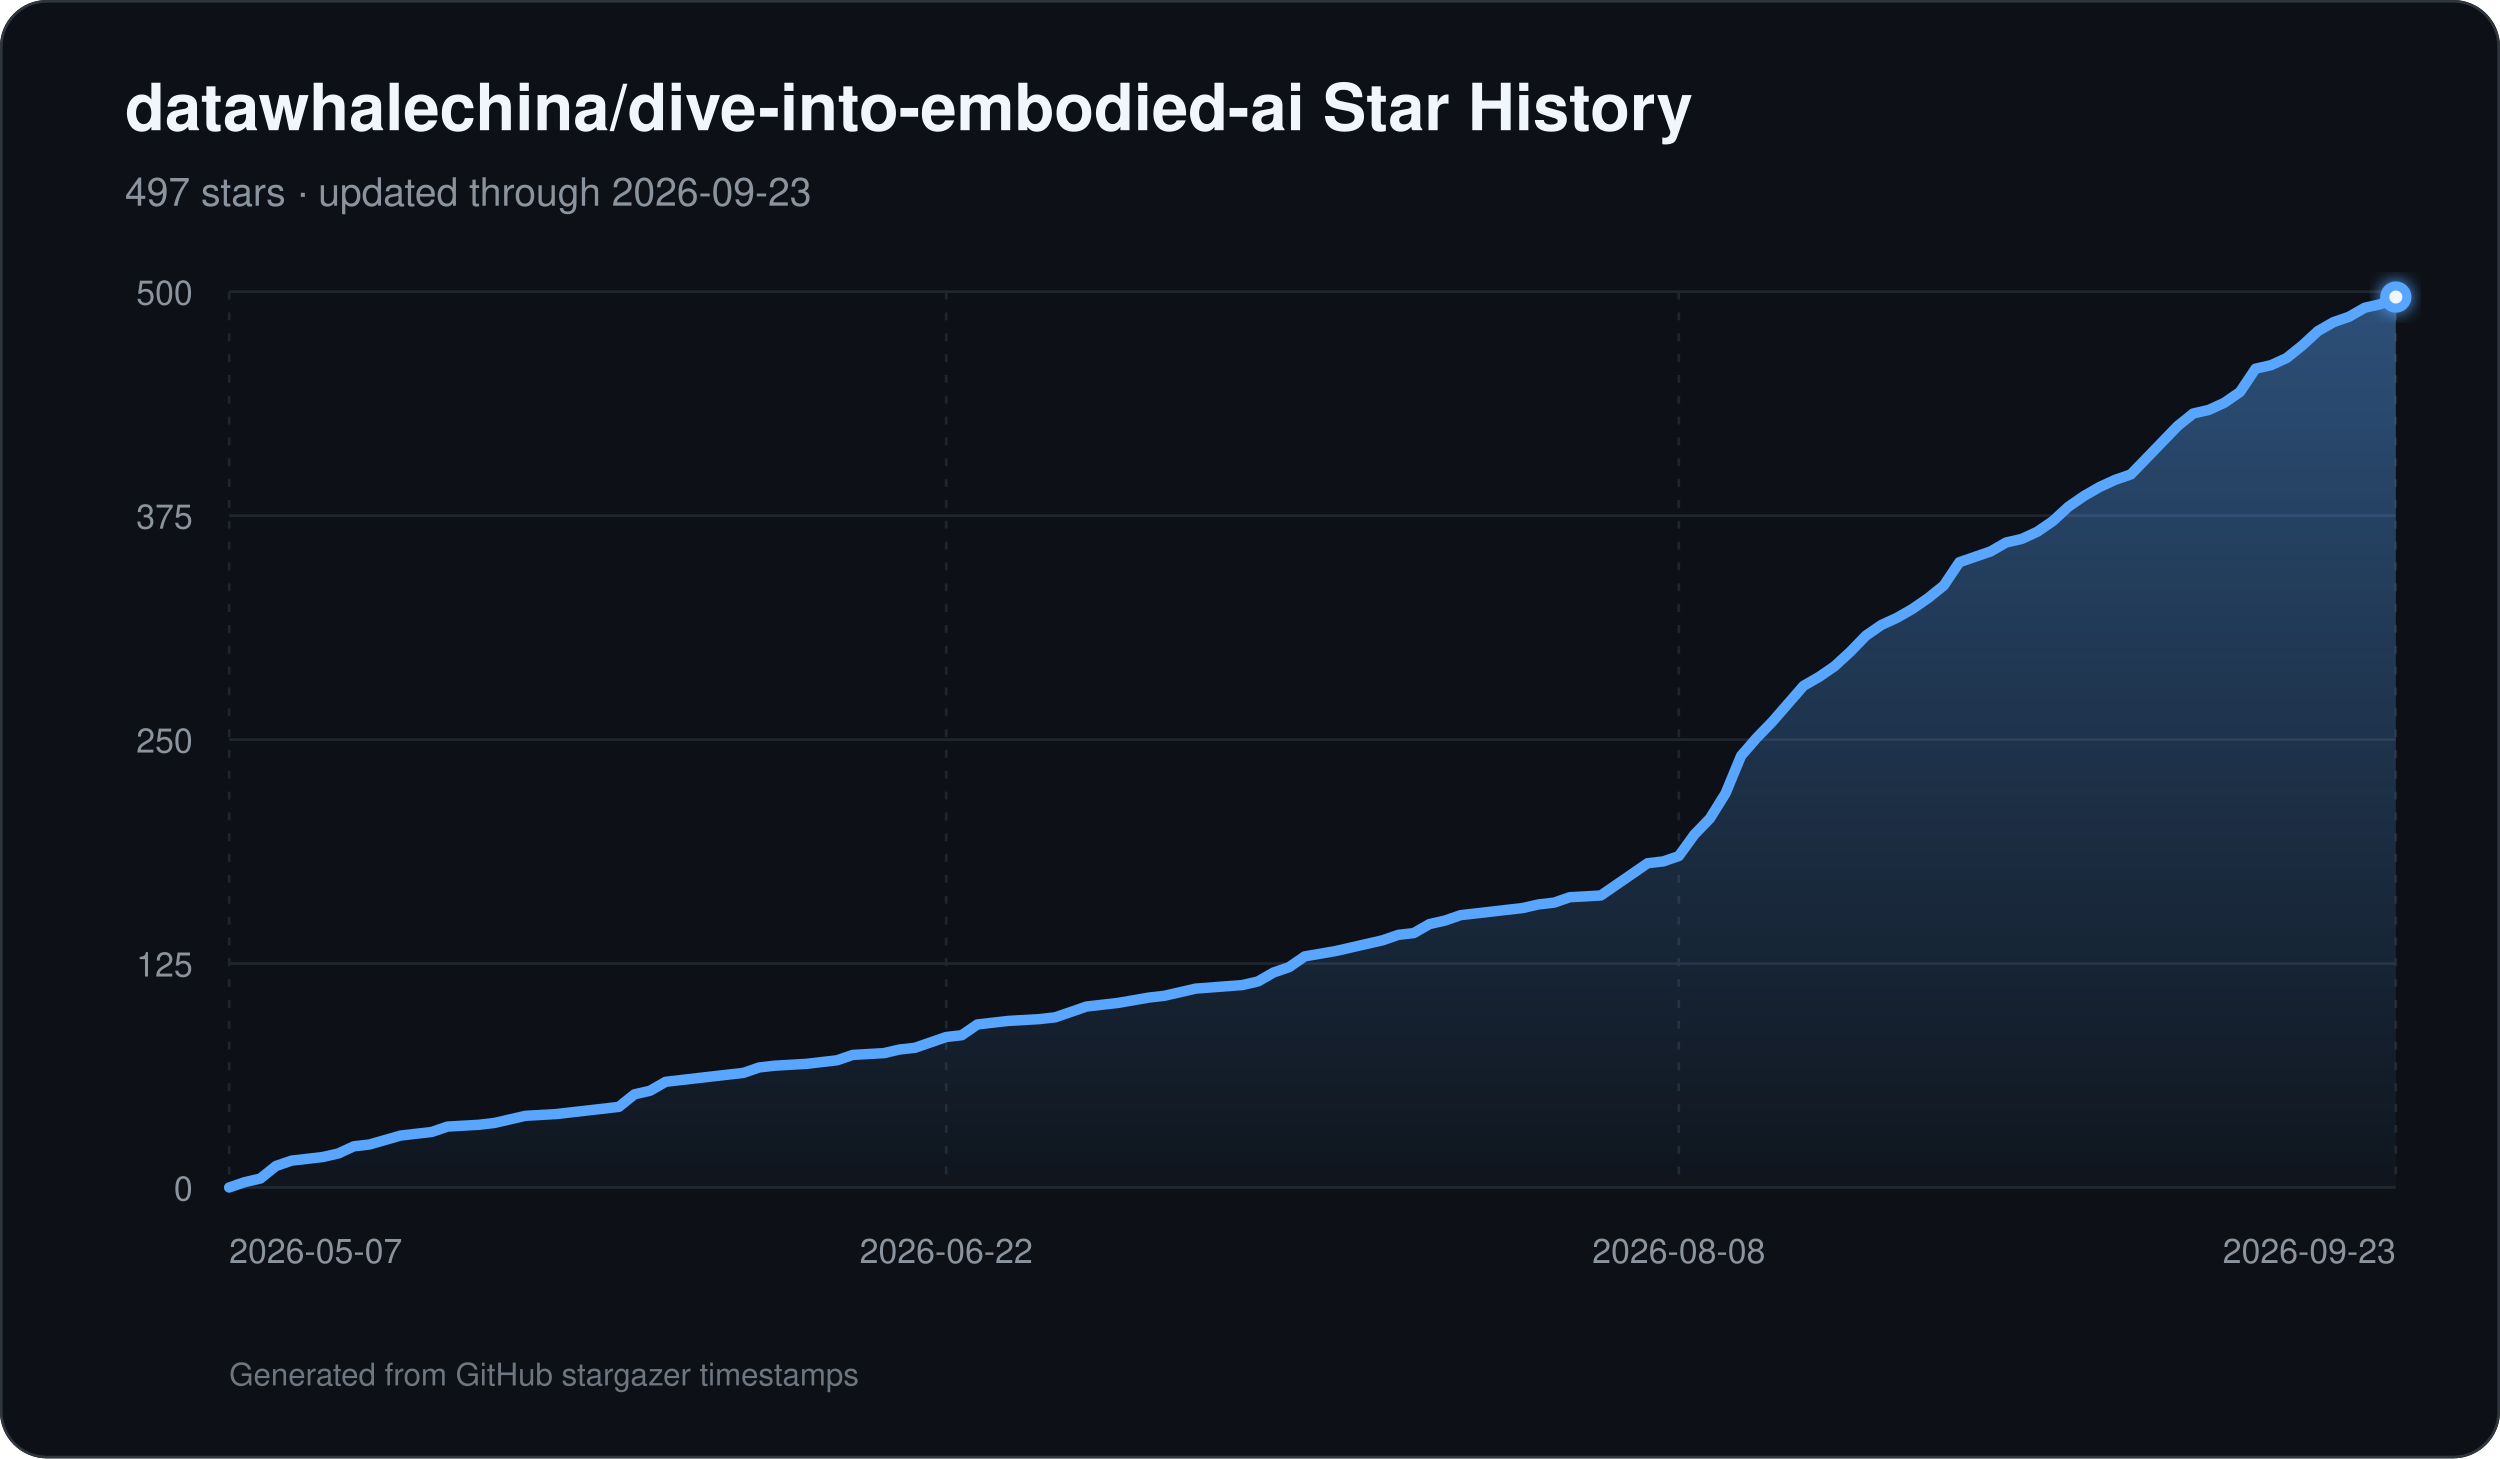
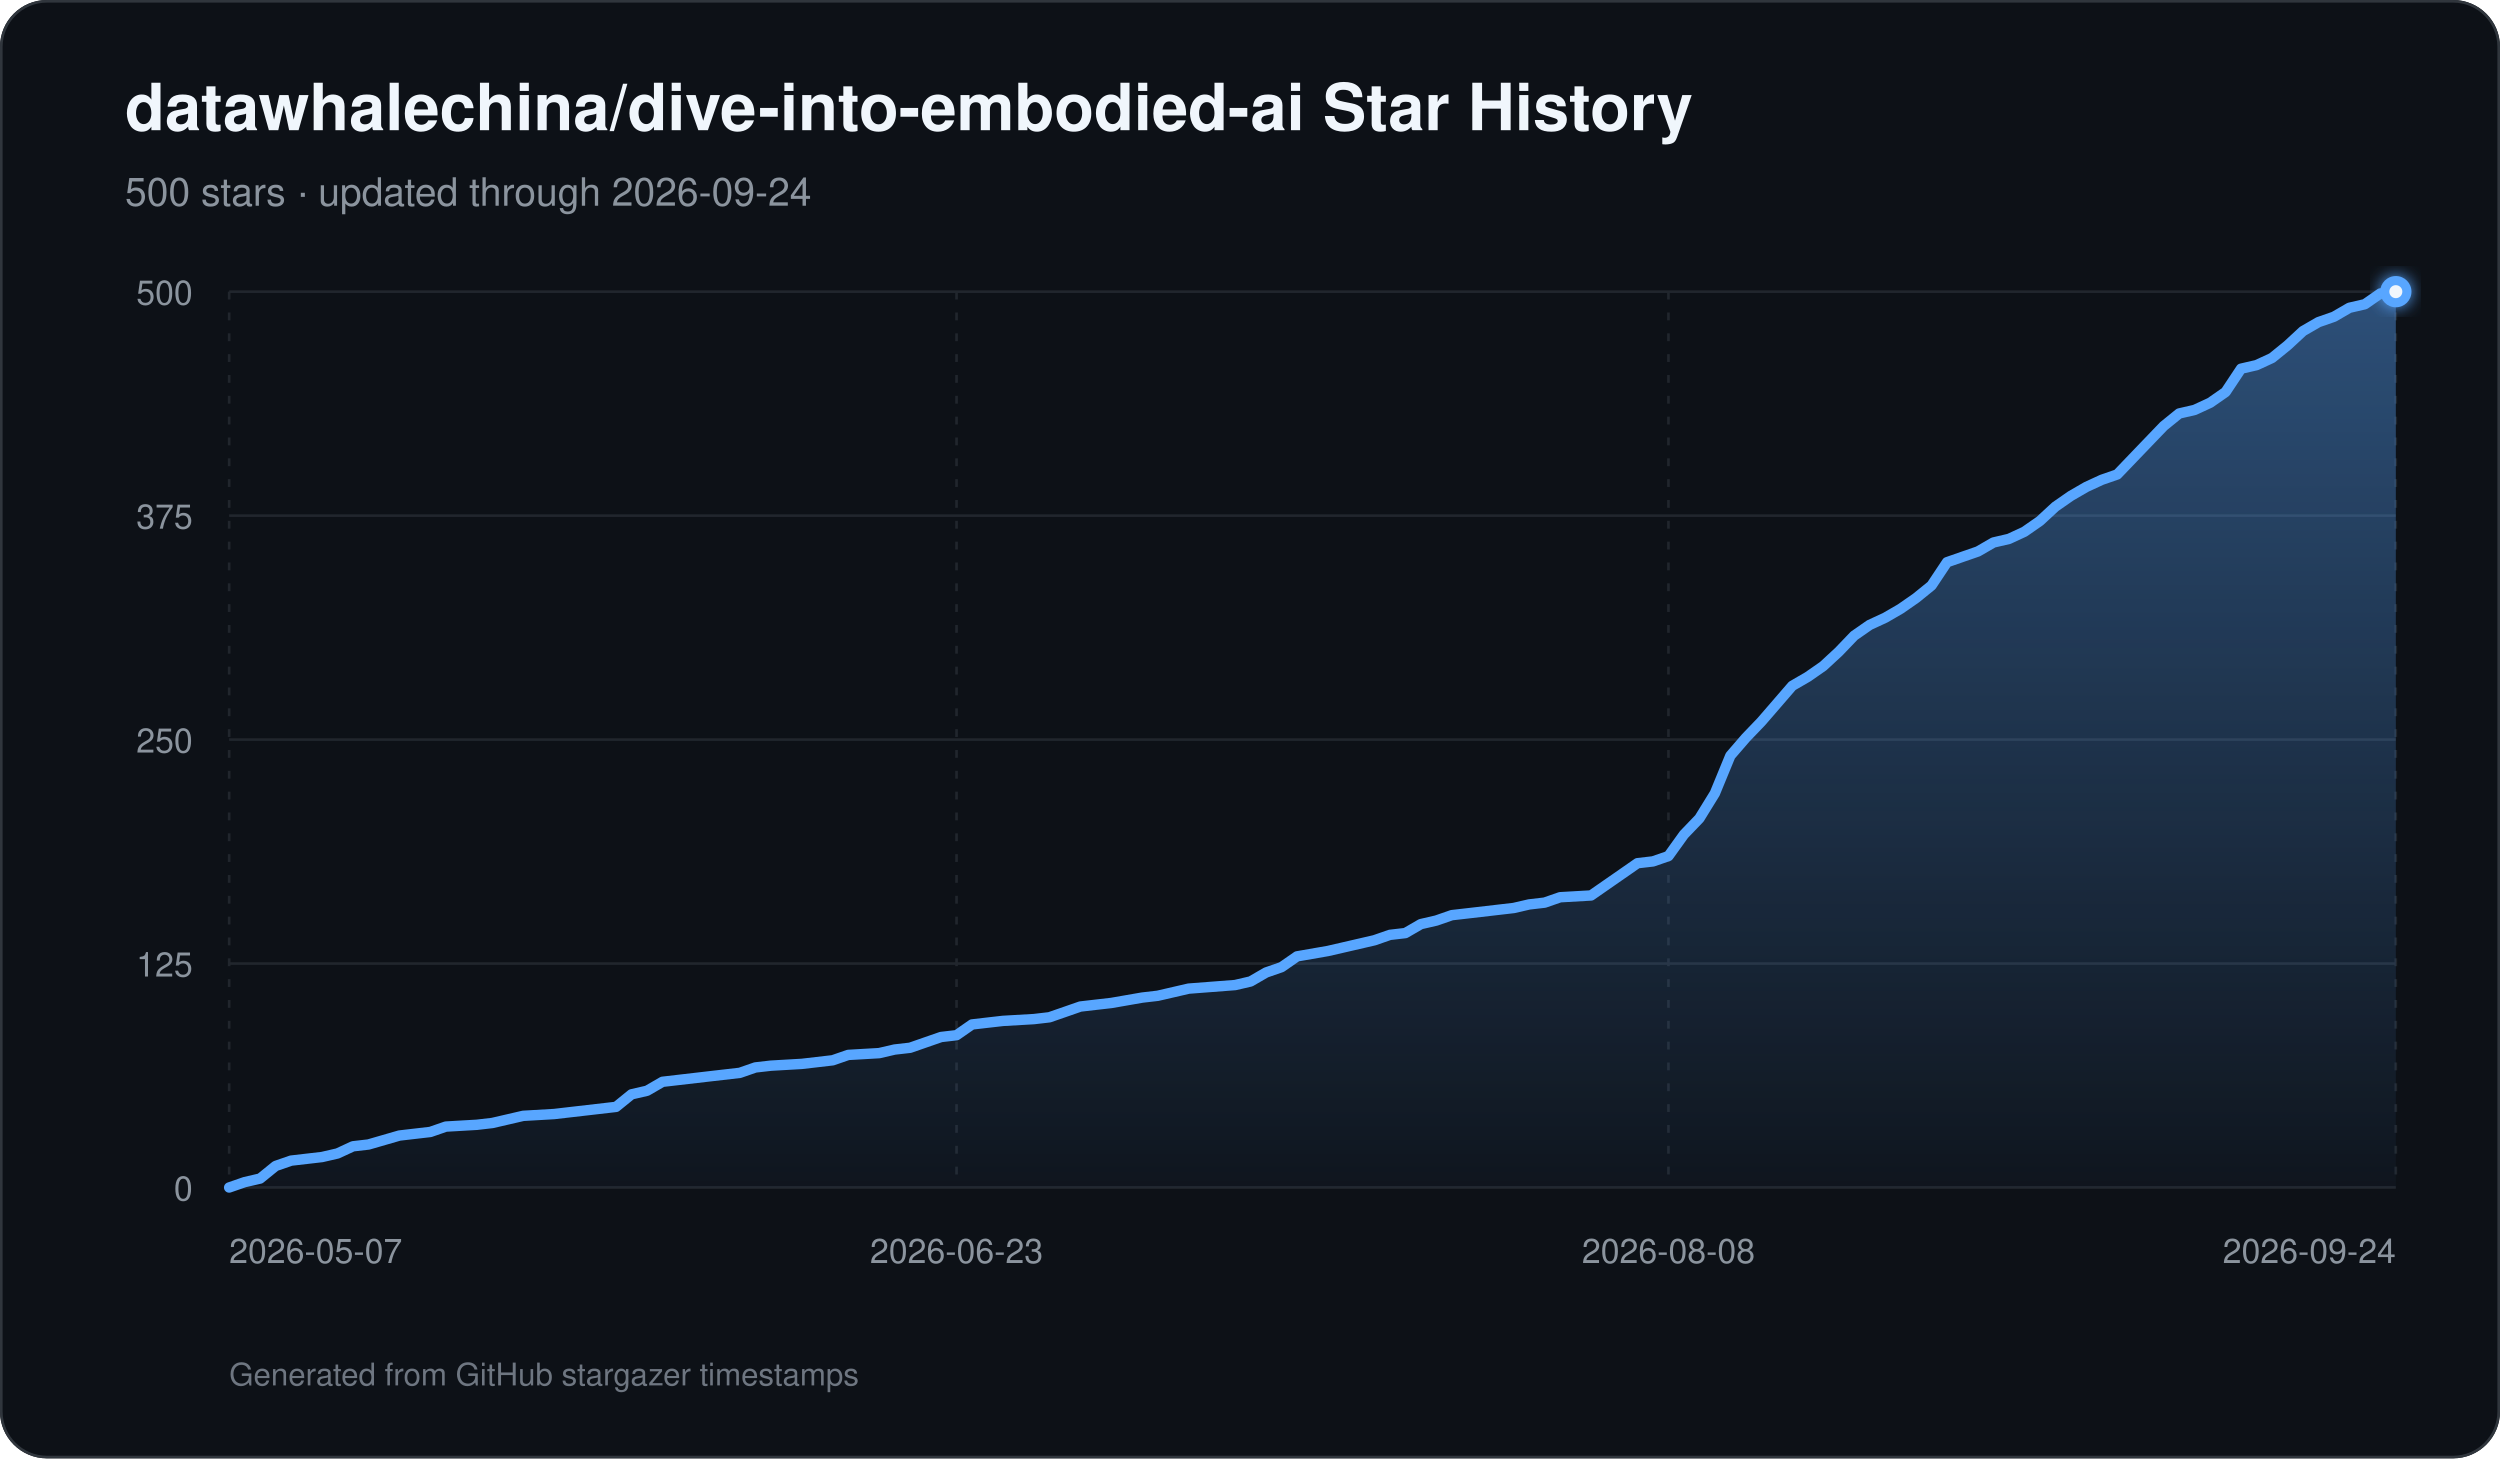
<svg xmlns="http://www.w3.org/2000/svg" width="960" height="560" viewBox="0 0 960 560" role="img" aria-labelledby="title description">
  <defs>
    <linearGradient id="area" x1="0" y1="0" x2="0" y2="1">
      <stop offset="0%" stop-color="#58a6ff" stop-opacity="0.42" />
      <stop offset="100%" stop-color="#58a6ff" stop-opacity="0.03" />
    </linearGradient>
    <filter id="glow" x="-30%" y="-30%" width="160%" height="160%">
      <feGaussianBlur stdDeviation="3" result="blur" />
      <feMerge>
        <feMergeNode in="blur" />
        <feMergeNode in="SourceGraphic" />
      </feMerge>
    </filter>
  </defs>
  <rect width="960" height="560" rx="18" fill="#0d1117" />
  <rect x="0.5" y="0.5" width="959" height="559" rx="17.5" fill="none" stroke="#30363d" />
  <text x="48" y="50" fill="#f0f6fc" font-family="-apple-system,BlinkMacSystemFont,Segoe UI,Helvetica,Arial,sans-serif" font-size="25" font-weight="700">datawhalechina/dive-into-embodied-ai Star History</text>
-   <text x="48" y="79" fill="#8b949e" font-family="-apple-system,BlinkMacSystemFont,Segoe UI,Helvetica,Arial,sans-serif" font-size="15">497 stars · updated through 2026-09-23</text>
+   <text x="48" y="79" fill="#8b949e" font-family="-apple-system,BlinkMacSystemFont,Segoe UI,Helvetica,Arial,sans-serif" font-size="15">500 stars · updated through 2026-09-24</text>
  <line x1="88" y1="456.00" x2="920" y2="456.00" stroke="#21262d" stroke-width="1" />
  <text x="74" y="461.00" text-anchor="end" fill="#8b949e" font-family="-apple-system,BlinkMacSystemFont,Segoe UI,Helvetica,Arial,sans-serif" font-size="13">0</text>
  <line x1="88" y1="370.00" x2="920" y2="370.00" stroke="#21262d" stroke-width="1" />
  <text x="74" y="375.00" text-anchor="end" fill="#8b949e" font-family="-apple-system,BlinkMacSystemFont,Segoe UI,Helvetica,Arial,sans-serif" font-size="13">125</text>
  <line x1="88" y1="284.00" x2="920" y2="284.00" stroke="#21262d" stroke-width="1" />
  <text x="74" y="289.00" text-anchor="end" fill="#8b949e" font-family="-apple-system,BlinkMacSystemFont,Segoe UI,Helvetica,Arial,sans-serif" font-size="13">250</text>
  <line x1="88" y1="198.00" x2="920" y2="198.00" stroke="#21262d" stroke-width="1" />
  <text x="74" y="203.00" text-anchor="end" fill="#8b949e" font-family="-apple-system,BlinkMacSystemFont,Segoe UI,Helvetica,Arial,sans-serif" font-size="13">375</text>
  <line x1="88" y1="112.00" x2="920" y2="112.00" stroke="#21262d" stroke-width="1" />
  <text x="74" y="117.00" text-anchor="end" fill="#8b949e" font-family="-apple-system,BlinkMacSystemFont,Segoe UI,Helvetica,Arial,sans-serif" font-size="13">500</text>
  <line x1="88.00" y1="112" x2="88.00" y2="456" stroke="#21262d" stroke-width="1" stroke-dasharray="3 5" />
  <text x="88.00" y="485" text-anchor="start" fill="#8b949e" font-family="-apple-system,BlinkMacSystemFont,Segoe UI,Helvetica,Arial,sans-serif" font-size="13">2026-05-07</text>
-   <line x1="363.34" y1="112" x2="363.34" y2="456" stroke="#21262d" stroke-width="1" stroke-dasharray="3 5" />
-   <text x="363.34" y="485" text-anchor="middle" fill="#8b949e" font-family="-apple-system,BlinkMacSystemFont,Segoe UI,Helvetica,Arial,sans-serif" font-size="13">2026-06-22</text>
-   <line x1="644.66" y1="112" x2="644.66" y2="456" stroke="#21262d" stroke-width="1" stroke-dasharray="3 5" />
-   <text x="644.66" y="485" text-anchor="middle" fill="#8b949e" font-family="-apple-system,BlinkMacSystemFont,Segoe UI,Helvetica,Arial,sans-serif" font-size="13">2026-08-08</text>
+   <line x1="367.31" y1="112" x2="367.31" y2="456" stroke="#21262d" stroke-width="1" stroke-dasharray="3 5" />
+   <text x="367.31" y="485" text-anchor="middle" fill="#8b949e" font-family="-apple-system,BlinkMacSystemFont,Segoe UI,Helvetica,Arial,sans-serif" font-size="13">2026-06-23</text>
+   <line x1="640.69" y1="112" x2="640.69" y2="456" stroke="#21262d" stroke-width="1" stroke-dasharray="3 5" />
+   <text x="640.69" y="485" text-anchor="middle" fill="#8b949e" font-family="-apple-system,BlinkMacSystemFont,Segoe UI,Helvetica,Arial,sans-serif" font-size="13">2026-08-08</text>
  <line x1="920.00" y1="112" x2="920.00" y2="456" stroke="#21262d" stroke-width="1" stroke-dasharray="3 5" />
-   <text x="920.00" y="485" text-anchor="end" fill="#8b949e" font-family="-apple-system,BlinkMacSystemFont,Segoe UI,Helvetica,Arial,sans-serif" font-size="13">2026-09-23</text>
-   <path d="M 88.00 456 L 88.00 456.00 L 93.99 453.94 L 99.97 452.56 L 105.96 447.74 L 111.94 445.68 L 117.93 444.99 L 123.91 444.30 L 129.90 442.93 L 135.88 440.18 L 141.87 439.49 L 153.84 436.05 L 159.83 435.36 L 165.81 434.67 L 171.80 432.61 L 183.77 431.92 L 189.76 431.23 L 195.74 429.86 L 201.73 428.48 L 213.70 427.79 L 219.68 427.10 L 237.64 425.04 L 243.63 420.22 L 249.61 418.85 L 255.60 415.41 L 261.58 414.72 L 273.55 413.34 L 285.53 411.97 L 291.51 409.90 L 297.50 409.22 L 309.47 408.53 L 315.45 407.84 L 321.44 407.15 L 327.42 405.09 L 339.40 404.40 L 345.38 403.02 L 351.37 402.34 L 357.35 400.27 L 363.34 398.21 L 369.32 397.52 L 375.31 393.39 L 381.29 392.70 L 387.28 392.02 L 399.25 391.33 L 405.24 390.64 L 411.22 388.58 L 417.21 386.51 L 423.19 385.82 L 429.18 385.14 L 441.15 383.07 L 447.14 382.38 L 459.11 379.63 L 477.06 378.26 L 483.05 376.88 L 489.04 373.44 L 495.02 371.38 L 501.01 367.25 L 512.98 365.18 L 518.96 363.81 L 530.94 361.06 L 536.92 358.99 L 542.91 358.30 L 548.89 354.86 L 554.88 353.49 L 560.86 351.42 L 566.85 350.74 L 572.83 350.05 L 578.82 349.36 L 584.81 348.67 L 590.79 347.30 L 596.78 346.61 L 602.76 344.54 L 614.73 343.86 L 620.72 339.73 L 626.71 335.60 L 632.69 331.47 L 638.68 330.78 L 644.66 328.72 L 650.65 320.46 L 656.63 314.27 L 662.62 304.64 L 668.60 290.19 L 674.59 283.31 L 680.58 277.12 L 686.56 270.24 L 692.55 263.36 L 698.53 259.92 L 704.52 255.79 L 710.50 250.29 L 716.49 244.10 L 722.47 239.97 L 728.46 237.22 L 734.45 233.78 L 740.43 229.65 L 746.42 224.83 L 752.40 215.89 L 758.39 213.82 L 764.37 211.76 L 770.36 208.32 L 776.35 206.94 L 782.33 204.19 L 788.32 200.06 L 794.30 194.56 L 800.29 190.43 L 806.27 186.99 L 812.26 184.24 L 818.24 182.18 L 824.23 175.98 L 830.22 169.79 L 836.20 163.60 L 842.19 158.78 L 848.17 157.41 L 854.16 154.66 L 860.14 150.53 L 866.13 141.58 L 872.12 140.21 L 878.10 137.46 L 884.09 132.64 L 890.07 127.14 L 896.06 123.70 L 902.04 121.63 L 908.03 118.19 L 914.01 116.82 L 920.00 114.06 L 920.00 456 Z" fill="url(#area)" />
-   <path d="M 88.00 456.00 L 93.99 453.94 L 99.97 452.56 L 105.96 447.74 L 111.94 445.68 L 117.93 444.99 L 123.91 444.30 L 129.90 442.93 L 135.88 440.18 L 141.87 439.49 L 153.84 436.05 L 159.83 435.36 L 165.81 434.67 L 171.80 432.61 L 183.77 431.92 L 189.76 431.23 L 195.74 429.86 L 201.73 428.48 L 213.70 427.79 L 219.68 427.10 L 237.64 425.04 L 243.63 420.22 L 249.61 418.85 L 255.60 415.41 L 261.58 414.72 L 273.55 413.34 L 285.53 411.97 L 291.51 409.90 L 297.50 409.22 L 309.47 408.53 L 315.45 407.84 L 321.44 407.15 L 327.42 405.09 L 339.40 404.40 L 345.38 403.02 L 351.37 402.34 L 357.35 400.27 L 363.34 398.21 L 369.32 397.52 L 375.31 393.39 L 381.29 392.70 L 387.28 392.02 L 399.25 391.33 L 405.24 390.64 L 411.22 388.58 L 417.21 386.51 L 423.19 385.82 L 429.18 385.14 L 441.15 383.07 L 447.14 382.38 L 459.11 379.63 L 477.06 378.26 L 483.05 376.88 L 489.04 373.44 L 495.02 371.38 L 501.01 367.25 L 512.98 365.18 L 518.96 363.81 L 530.94 361.06 L 536.92 358.99 L 542.91 358.30 L 548.89 354.86 L 554.88 353.49 L 560.86 351.42 L 566.85 350.74 L 572.83 350.05 L 578.82 349.36 L 584.81 348.67 L 590.79 347.30 L 596.78 346.61 L 602.76 344.54 L 614.73 343.86 L 620.72 339.73 L 626.71 335.60 L 632.69 331.47 L 638.68 330.78 L 644.66 328.72 L 650.65 320.46 L 656.63 314.27 L 662.62 304.64 L 668.60 290.19 L 674.59 283.31 L 680.58 277.12 L 686.56 270.24 L 692.55 263.36 L 698.53 259.92 L 704.52 255.79 L 710.50 250.29 L 716.49 244.10 L 722.47 239.97 L 728.46 237.22 L 734.45 233.78 L 740.43 229.65 L 746.42 224.83 L 752.40 215.89 L 758.39 213.82 L 764.37 211.76 L 770.36 208.32 L 776.35 206.94 L 782.33 204.19 L 788.32 200.06 L 794.30 194.56 L 800.29 190.43 L 806.27 186.99 L 812.26 184.24 L 818.24 182.18 L 824.23 175.98 L 830.22 169.79 L 836.20 163.60 L 842.19 158.78 L 848.17 157.41 L 854.16 154.66 L 860.14 150.53 L 866.13 141.58 L 872.12 140.21 L 878.10 137.46 L 884.09 132.64 L 890.07 127.14 L 896.06 123.70 L 902.04 121.63 L 908.03 118.19 L 914.01 116.82 L 920.00 114.06" fill="none" stroke="#58a6ff" stroke-width="4" stroke-linecap="round" stroke-linejoin="round" />
-   <circle cx="920.00" cy="114.06" r="6" fill="#58a6ff" filter="url(#glow)" />
-   <circle cx="920.00" cy="114.06" r="2.5" fill="#f0f6fc" />
+   <text x="920.00" y="485" text-anchor="end" fill="#8b949e" font-family="-apple-system,BlinkMacSystemFont,Segoe UI,Helvetica,Arial,sans-serif" font-size="13">2026-09-24</text>
+   <path d="M 88.00 456 L 88.00 456.00 L 93.94 453.94 L 99.89 452.56 L 105.83 447.74 L 111.77 445.68 L 117.71 444.99 L 123.66 444.30 L 129.60 442.93 L 135.54 440.18 L 141.49 439.49 L 153.37 436.05 L 159.31 435.36 L 165.26 434.67 L 171.20 432.61 L 183.09 431.92 L 189.03 431.23 L 194.97 429.86 L 200.91 428.48 L 212.80 427.79 L 218.74 427.10 L 236.57 425.04 L 242.51 420.22 L 248.46 418.85 L 254.40 415.41 L 260.34 414.72 L 272.23 413.34 L 284.11 411.97 L 290.06 409.90 L 296.00 409.22 L 307.89 408.53 L 313.83 407.84 L 319.77 407.15 L 325.71 405.09 L 337.60 404.40 L 343.54 403.02 L 349.49 402.34 L 355.43 400.27 L 361.37 398.21 L 367.31 397.52 L 373.26 393.39 L 379.20 392.70 L 385.14 392.02 L 397.03 391.33 L 402.97 390.64 L 408.91 388.58 L 414.86 386.51 L 420.80 385.82 L 426.74 385.14 L 438.63 383.07 L 444.57 382.38 L 456.46 379.63 L 474.29 378.26 L 480.23 376.88 L 486.17 373.44 L 492.11 371.38 L 498.06 367.25 L 509.94 365.18 L 515.89 363.81 L 527.77 361.06 L 533.71 358.99 L 539.66 358.30 L 545.60 354.86 L 551.54 353.49 L 557.49 351.42 L 563.43 350.74 L 569.37 350.05 L 575.31 349.36 L 581.26 348.67 L 587.20 347.30 L 593.14 346.61 L 599.09 344.54 L 610.97 343.86 L 616.91 339.73 L 622.86 335.60 L 628.80 331.47 L 634.74 330.78 L 640.69 328.72 L 646.63 320.46 L 652.57 314.27 L 658.51 304.64 L 664.46 290.19 L 670.40 283.31 L 676.34 277.12 L 682.29 270.24 L 688.23 263.36 L 694.17 259.92 L 700.11 255.79 L 706.06 250.29 L 712.00 244.10 L 717.94 239.97 L 723.89 237.22 L 729.83 233.78 L 735.77 229.65 L 741.71 224.83 L 747.66 215.89 L 753.60 213.82 L 759.54 211.76 L 765.49 208.32 L 771.43 206.94 L 777.37 204.19 L 783.31 200.06 L 789.26 194.56 L 795.20 190.43 L 801.14 186.99 L 807.09 184.24 L 813.03 182.18 L 818.97 175.98 L 824.91 169.79 L 830.86 163.60 L 836.80 158.78 L 842.74 157.41 L 848.69 154.66 L 854.63 150.53 L 860.57 141.58 L 866.51 140.21 L 872.46 137.46 L 878.40 132.64 L 884.34 127.14 L 890.29 123.70 L 896.23 121.63 L 902.17 118.19 L 908.11 116.82 L 914.06 112.69 L 920.00 112.00 L 920.00 456 Z" fill="url(#area)" />
+   <path d="M 88.00 456.00 L 93.94 453.94 L 99.89 452.56 L 105.83 447.74 L 111.77 445.68 L 117.71 444.99 L 123.66 444.30 L 129.60 442.93 L 135.54 440.18 L 141.49 439.49 L 153.37 436.05 L 159.31 435.36 L 165.26 434.67 L 171.20 432.61 L 183.09 431.92 L 189.03 431.23 L 194.97 429.86 L 200.91 428.48 L 212.80 427.79 L 218.74 427.10 L 236.57 425.04 L 242.51 420.22 L 248.46 418.85 L 254.40 415.41 L 260.34 414.72 L 272.23 413.34 L 284.11 411.97 L 290.06 409.90 L 296.00 409.22 L 307.89 408.53 L 313.83 407.84 L 319.77 407.15 L 325.71 405.09 L 337.60 404.40 L 343.54 403.02 L 349.49 402.34 L 355.43 400.27 L 361.37 398.21 L 367.31 397.52 L 373.26 393.39 L 379.20 392.70 L 385.14 392.02 L 397.03 391.33 L 402.97 390.64 L 408.91 388.58 L 414.86 386.51 L 420.80 385.82 L 426.74 385.14 L 438.63 383.07 L 444.57 382.38 L 456.46 379.63 L 474.29 378.26 L 480.23 376.88 L 486.17 373.44 L 492.11 371.38 L 498.06 367.25 L 509.94 365.18 L 515.89 363.81 L 527.77 361.06 L 533.71 358.99 L 539.66 358.30 L 545.60 354.86 L 551.54 353.49 L 557.49 351.42 L 563.43 350.74 L 569.37 350.05 L 575.31 349.36 L 581.26 348.67 L 587.20 347.30 L 593.14 346.61 L 599.09 344.54 L 610.97 343.86 L 616.91 339.73 L 622.86 335.60 L 628.80 331.47 L 634.74 330.78 L 640.69 328.72 L 646.63 320.46 L 652.57 314.27 L 658.51 304.64 L 664.46 290.19 L 670.40 283.31 L 676.34 277.12 L 682.29 270.24 L 688.23 263.36 L 694.17 259.92 L 700.11 255.79 L 706.06 250.29 L 712.00 244.10 L 717.94 239.97 L 723.89 237.22 L 729.83 233.78 L 735.77 229.65 L 741.71 224.83 L 747.66 215.89 L 753.60 213.82 L 759.54 211.76 L 765.49 208.32 L 771.43 206.94 L 777.37 204.19 L 783.31 200.06 L 789.26 194.56 L 795.20 190.43 L 801.14 186.99 L 807.09 184.24 L 813.03 182.18 L 818.97 175.98 L 824.91 169.79 L 830.86 163.60 L 836.80 158.78 L 842.74 157.41 L 848.69 154.66 L 854.63 150.53 L 860.57 141.58 L 866.51 140.21 L 872.46 137.46 L 878.40 132.64 L 884.34 127.14 L 890.29 123.70 L 896.23 121.63 L 902.17 118.19 L 908.11 116.82 L 914.06 112.69 L 920.00 112.00" fill="none" stroke="#58a6ff" stroke-width="4" stroke-linecap="round" stroke-linejoin="round" />
+   <circle cx="920.00" cy="112.00" r="6" fill="#58a6ff" filter="url(#glow)" />
+   <circle cx="920.00" cy="112.00" r="2.5" fill="#f0f6fc" />
  <text x="88" y="532" fill="#6e7681" font-family="-apple-system,BlinkMacSystemFont,Segoe UI,Helvetica,Arial,sans-serif" font-size="12">Generated from GitHub stargazer timestamps</text>
</svg>
